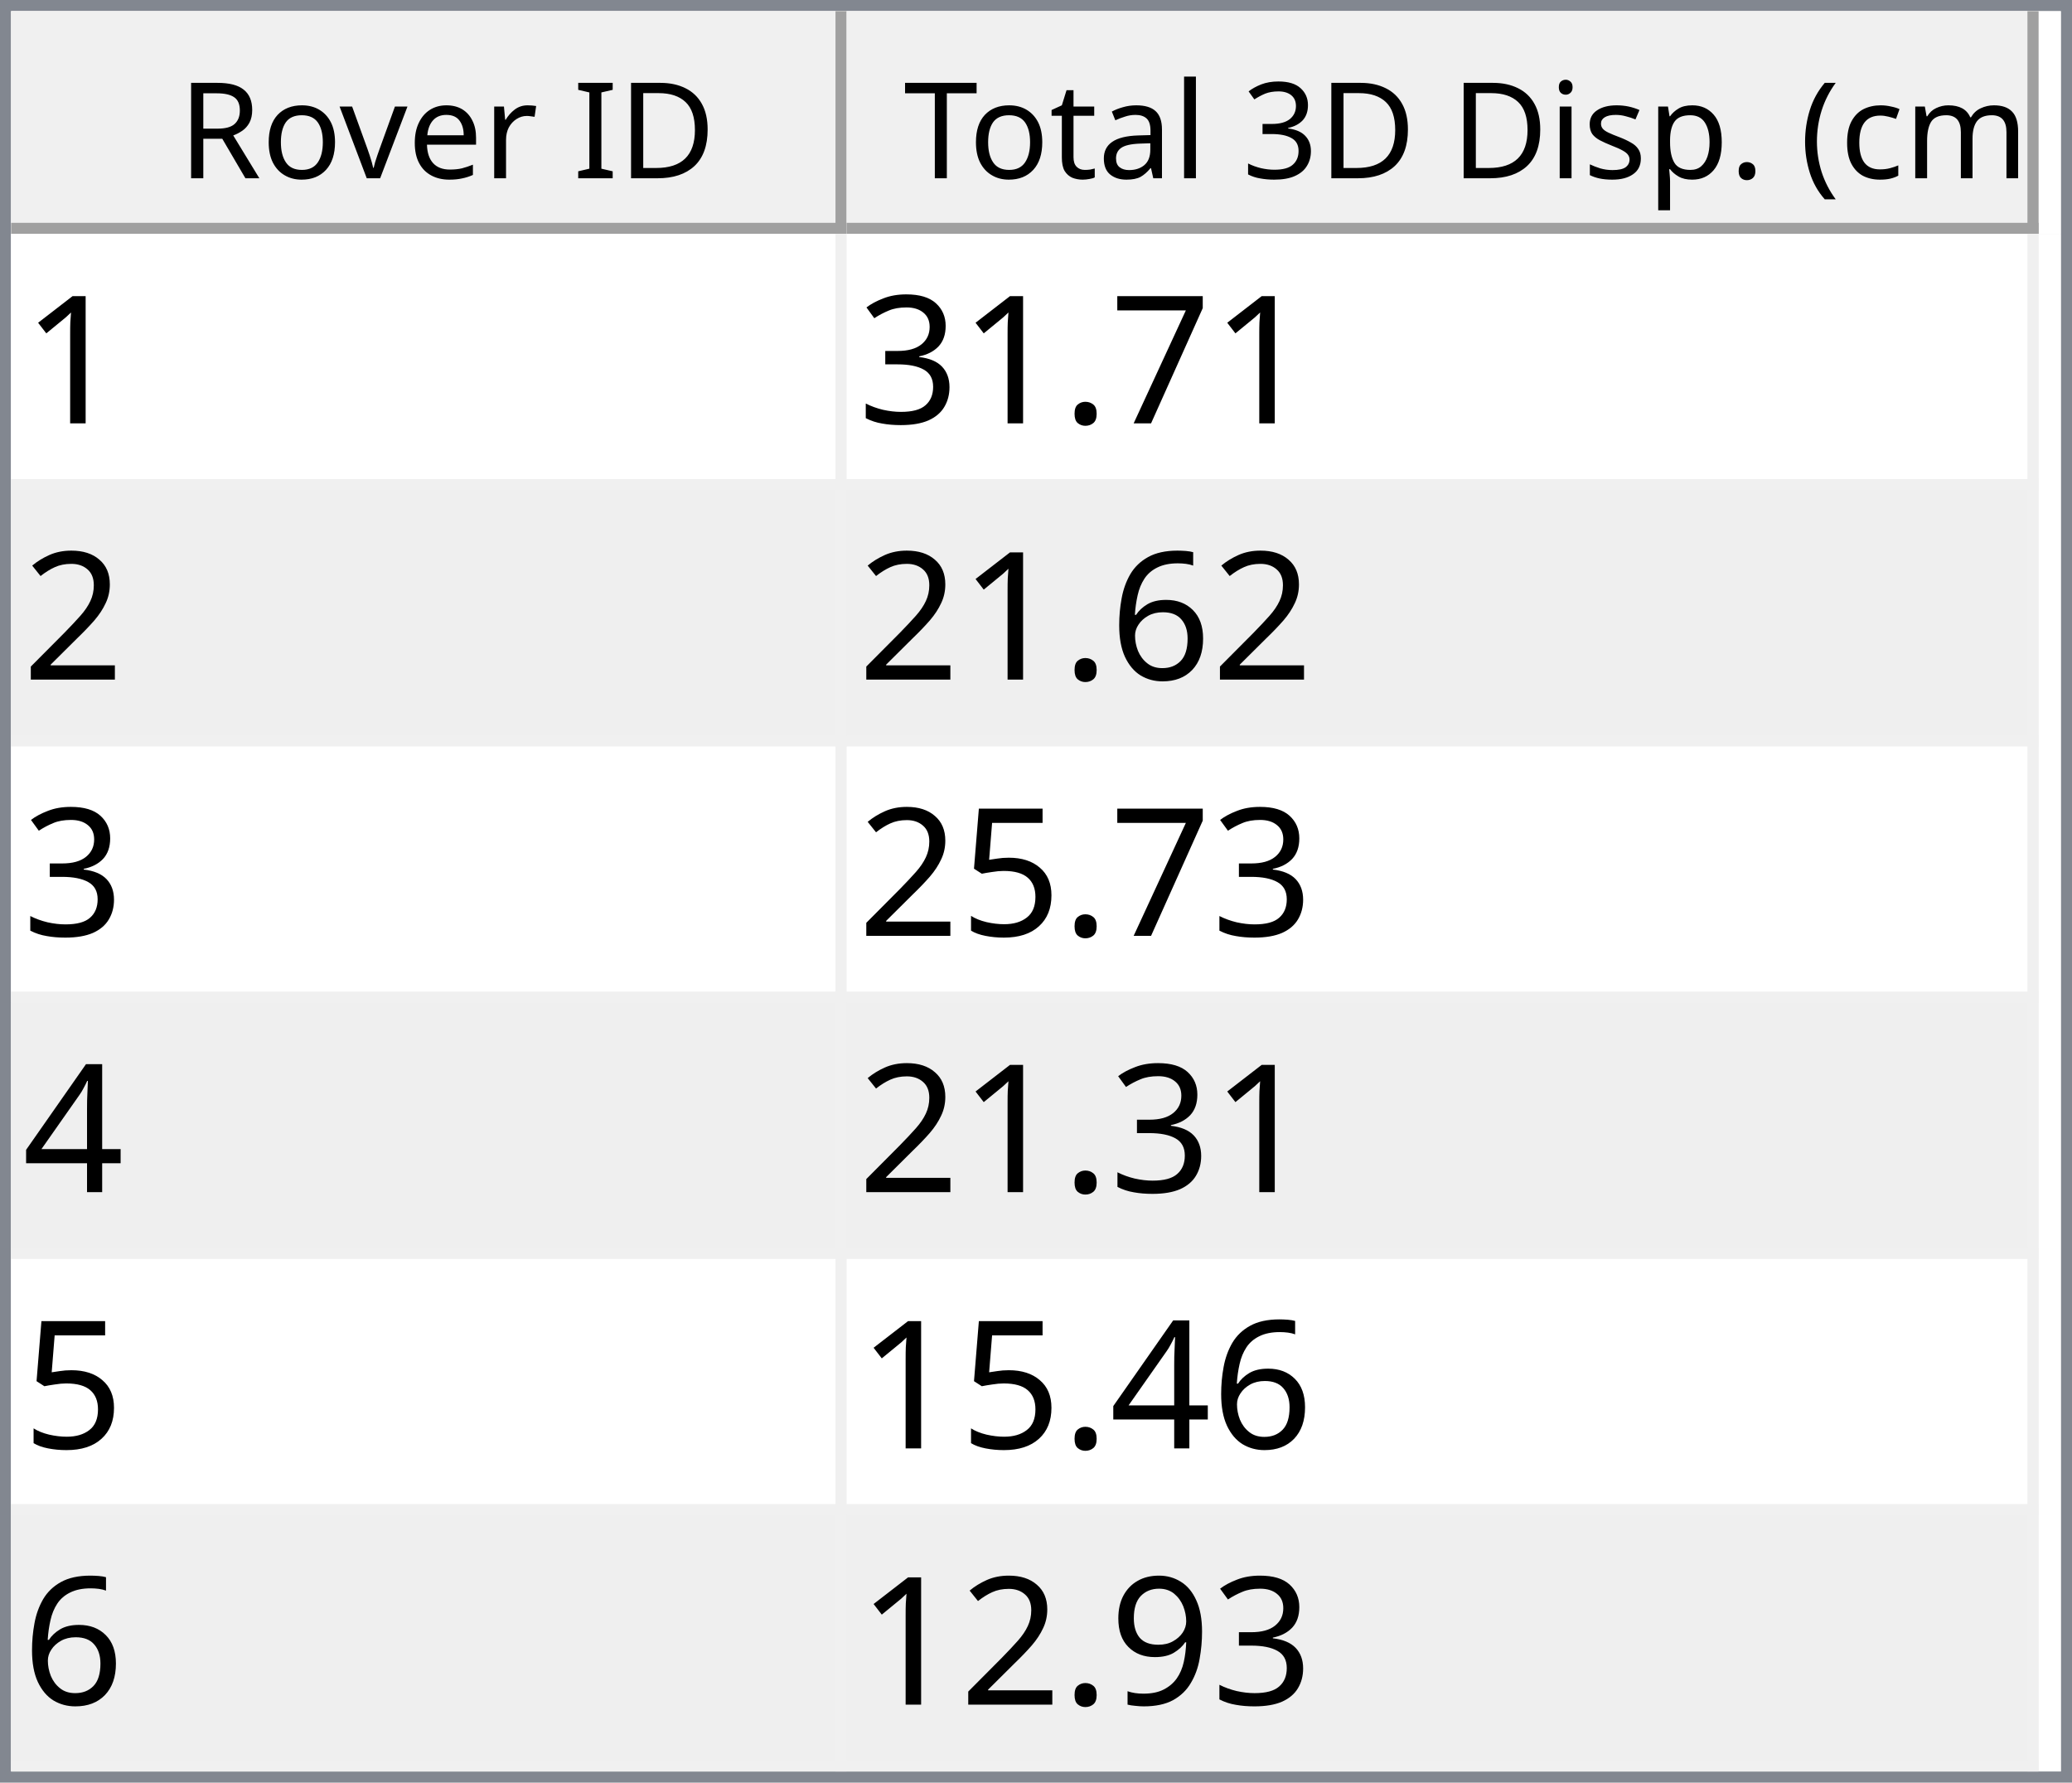
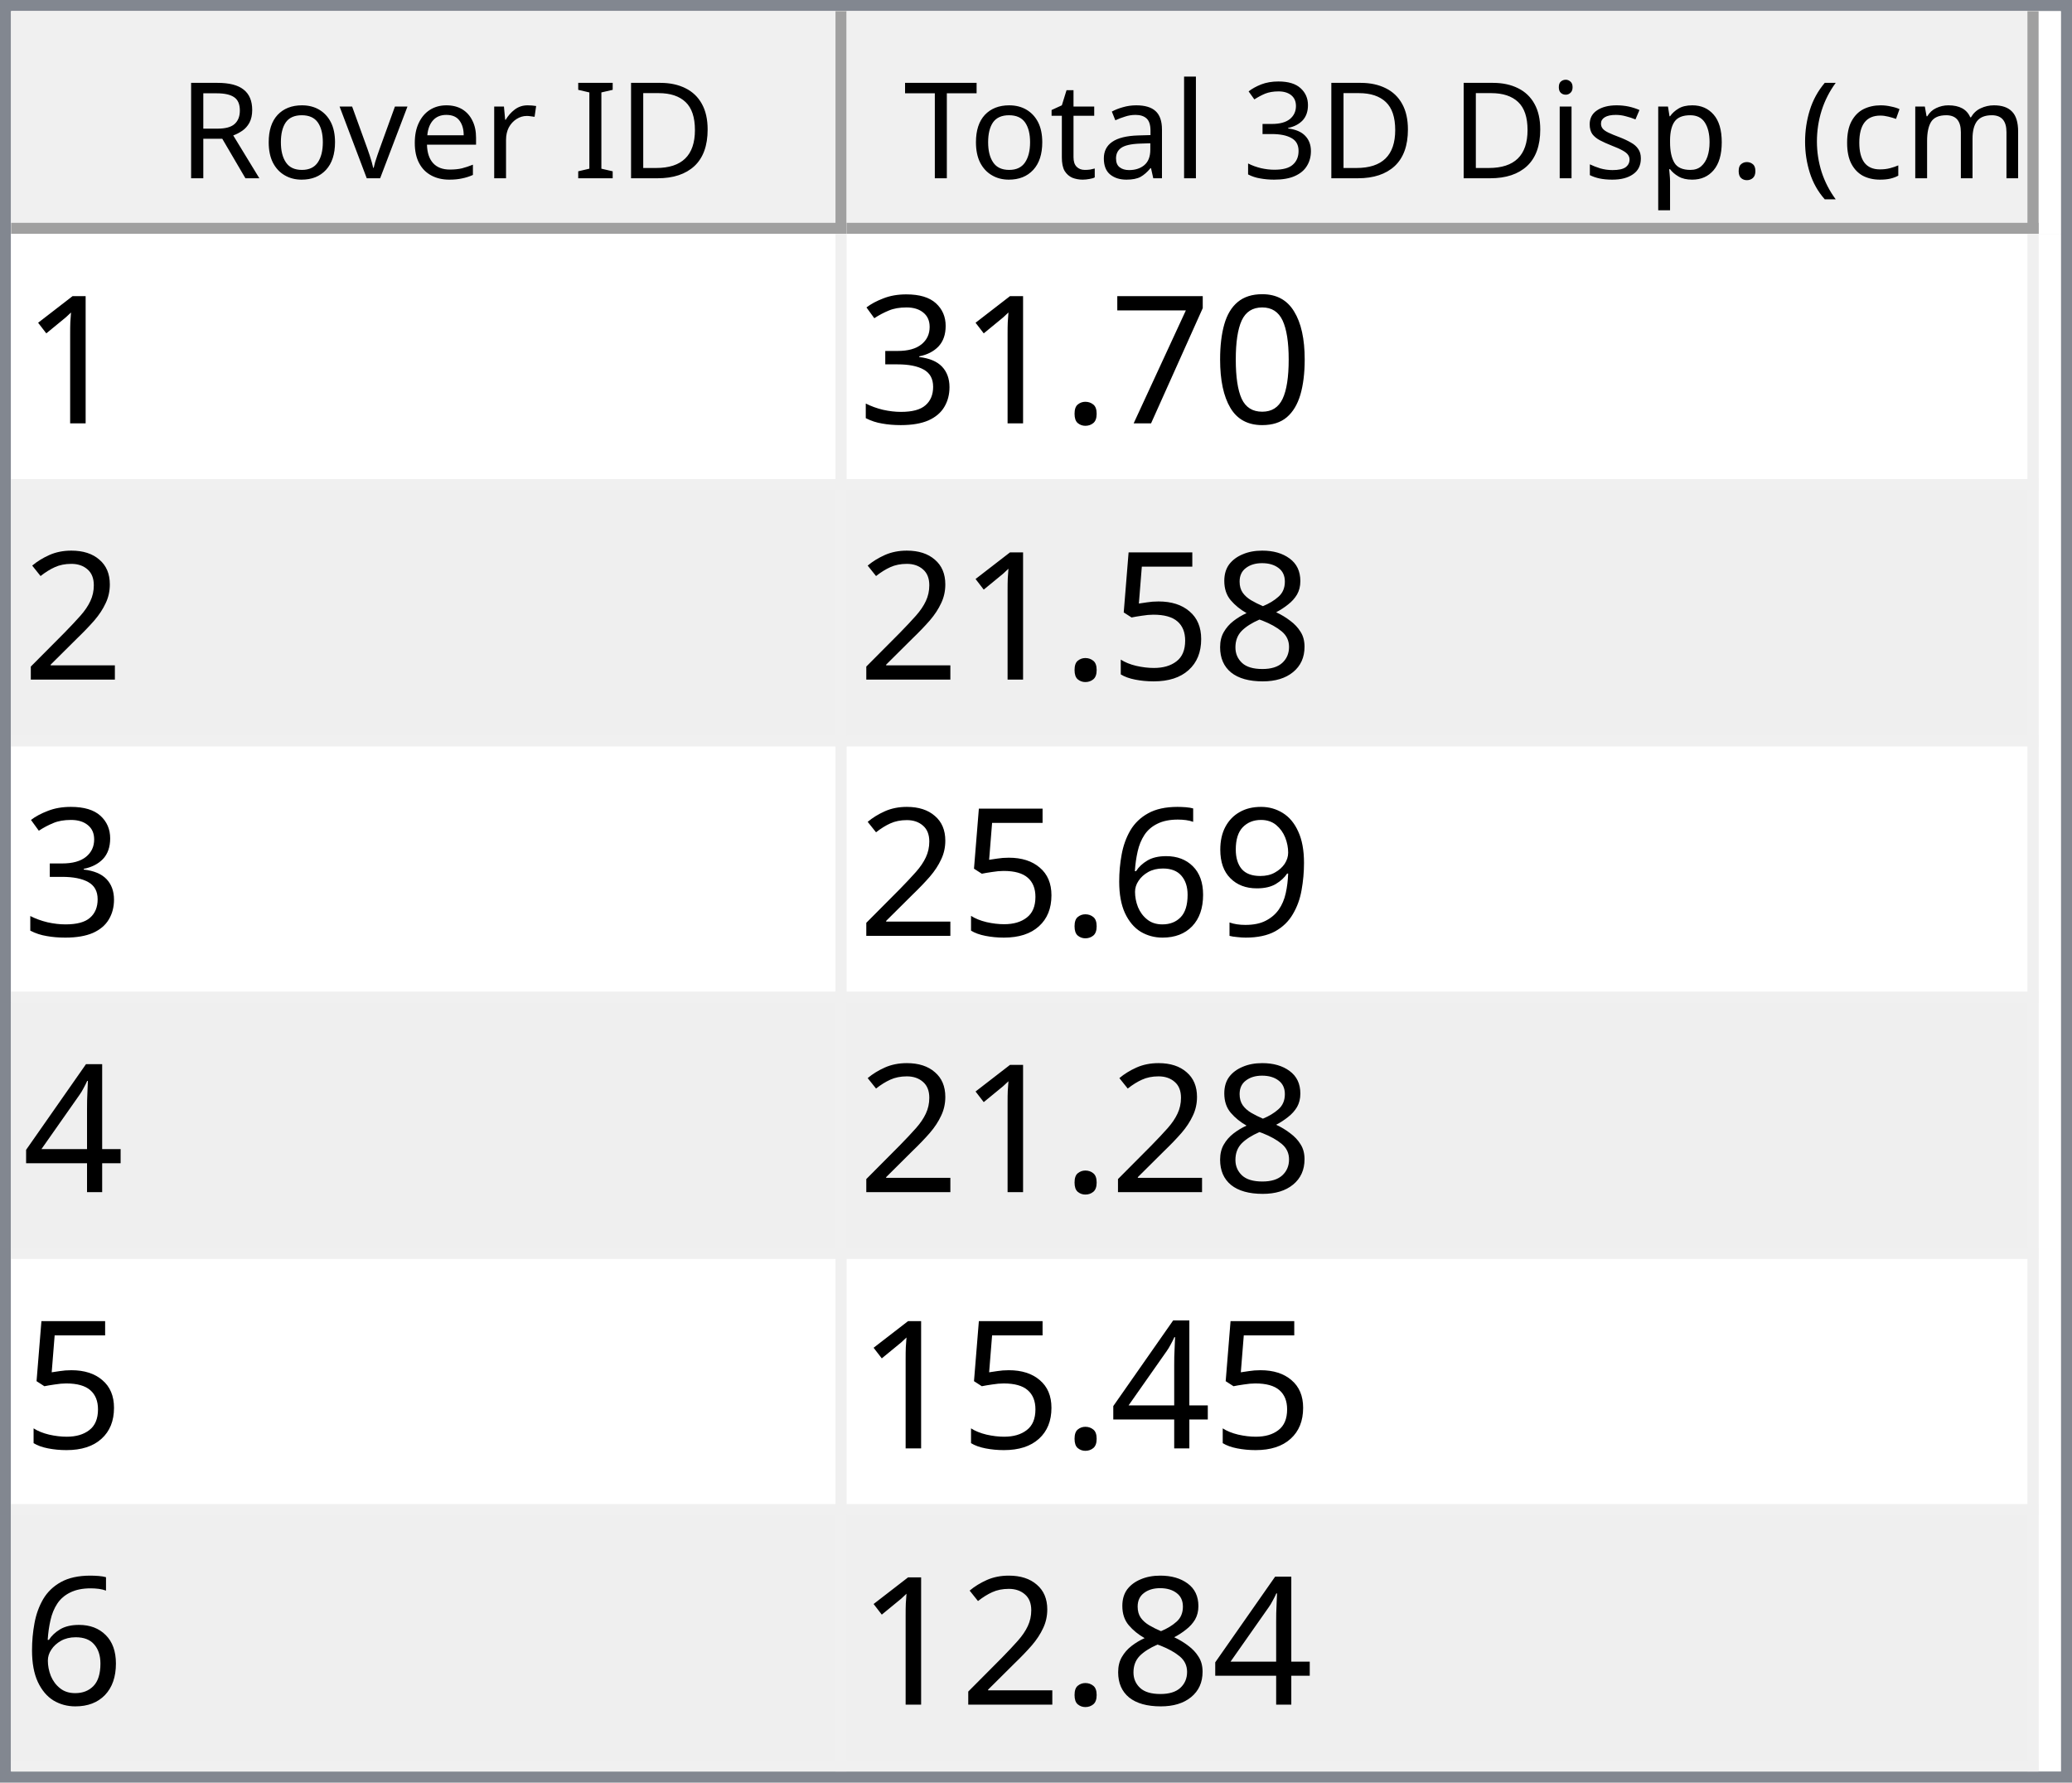
<svg xmlns="http://www.w3.org/2000/svg" style="fill-opacity:1; color-rendering:auto; color-interpolation:auto; text-rendering:auto; stroke:black; stroke-linecap:square; stroke-miterlimit:10; shape-rendering:auto; stroke-opacity:1; fill:black; stroke-dasharray:none; font-weight:normal; stroke-width:1; font-family:'Dialog'; font-style:normal; stroke-linejoin:miter; font-size:12px; stroke-dashoffset:0; image-rendering:auto;" width="186" height="160">
  <defs id="genericDefs" />
  <g>
    <defs id="defs1">
      <clipPath clipPathUnits="userSpaceOnUse" id="clipPath1">
        <path d="M0 0 L186 0 L186 160 L0 160 L0 0 Z" />
      </clipPath>
      <clipPath clipPathUnits="userSpaceOnUse" id="clipPath2">
        <path d="M0 0 L0 160 L186 160 L186 0 Z" />
      </clipPath>
      <clipPath clipPathUnits="userSpaceOnUse" id="clipPath3">
        <path d="M0 0 L0 20 L184 20 L184 0 Z" />
      </clipPath>
      <clipPath clipPathUnits="userSpaceOnUse" id="clipPath4">
        <path d="M0 0 L0 20 L75 20 L75 0 Z" />
      </clipPath>
      <clipPath clipPathUnits="userSpaceOnUse" id="clipPath5">
        <path d="M1 1 L1 19 L74 19 L74 1 Z" />
      </clipPath>
      <clipPath clipPathUnits="userSpaceOnUse" id="clipPath6">
        <path d="M0 0 L0 18 L73 18 L73 0 Z" />
      </clipPath>
      <clipPath clipPathUnits="userSpaceOnUse" id="clipPath7">
        <path d="M-0.5 -0.5 L-0.5 19.5 L74.5 19.5 L74.5 -0.5 Z" />
      </clipPath>
      <clipPath clipPathUnits="userSpaceOnUse" id="clipPath8">
        <path d="M0 0 L0 20 L107 20 L107 0 Z" />
      </clipPath>
      <clipPath clipPathUnits="userSpaceOnUse" id="clipPath9">
        <path d="M1 1 L1 19 L106 19 L106 1 Z" />
      </clipPath>
      <clipPath clipPathUnits="userSpaceOnUse" id="clipPath10">
        <path d="M0 0 L0 18 L105 18 L105 0 Z" />
      </clipPath>
      <clipPath clipPathUnits="userSpaceOnUse" id="clipPath11">
        <path d="M-0.5 -0.5 L-0.5 19.5 L106.5 19.5 L106.5 -0.5 Z" />
      </clipPath>
      <clipPath clipPathUnits="userSpaceOnUse" id="clipPath12">
        <path d="M0 0 L0 138 L184 138 L184 0 Z" />
      </clipPath>
      <clipPath clipPathUnits="userSpaceOnUse" id="clipPath13">
        <path d="M0 0 L0 138 L182 138 L182 0 Z" />
      </clipPath>
      <clipPath clipPathUnits="userSpaceOnUse" id="clipPath14">
        <path d="M-0.5 -0.5 L-0.5 137.5 L181.5 137.5 L181.5 -0.5 Z" />
      </clipPath>
      <clipPath clipPathUnits="userSpaceOnUse" id="clipPath15">
        <path d="M0 0 L0 22 L74 22 L74 0 Z" />
      </clipPath>
      <clipPath clipPathUnits="userSpaceOnUse" id="clipPath16">
        <path d="M0 0 L0 22 L106 22 L106 0 Z" />
      </clipPath>
      <font horiz-adv-x="64.551" id="font1">
        <font-face ascent="107.91" descent="25.098" units-per-em="100" style="font-style:normal; font-family:Segoe UI; font-weight:normal;" />
        <missing-glyph horiz-adv-x="64.551" d="M8.109 0 L8.109 68.266 L56.453 68.266 L56.453 0 L8.109 0 ZM15.328 7.234 L49.219 7.234 L49.219 61.031 L15.328 61.031 L15.328 7.234 Z" />
        <glyph unicode="D" horiz-adv-x="70.117" d="M9.188 0 L9.188 70.016 L28.516 70.016 Q65.531 70.016 65.531 35.891 Q65.531 19.672 55.25 9.836 Q44.969 0 27.734 0 L9.188 0 ZM17.391 62.594 L17.391 7.422 L27.828 7.422 Q41.609 7.422 49.273 14.797 Q56.938 22.172 56.938 35.688 Q56.938 62.594 28.328 62.594 L17.391 62.594 Z" />
        <glyph unicode="I" horiz-adv-x="26.611" d="M17.391 0 L9.188 0 L9.188 70.016 L17.391 70.016 L17.391 0 Z" />
        <glyph unicode=" " horiz-adv-x="27.393" d="" />
        <glyph unicode="r" horiz-adv-x="34.766" d="M34.188 41.891 Q32.078 43.5 28.125 43.5 Q23 43.5 19.555 38.672 Q16.109 33.844 16.109 25.484 L16.109 0 L8.109 0 L8.109 50 L16.109 50 L16.109 39.703 L16.312 39.703 Q18.016 44.969 21.531 47.922 Q25.047 50.875 29.391 50.875 Q32.516 50.875 34.188 50.203 L34.188 41.891 Z" />
        <glyph unicode="e" horiz-adv-x="52.295" d="M48.297 23 L12.984 23 Q13.188 14.656 17.484 10.109 Q21.781 5.562 29.297 5.562 Q37.75 5.562 44.828 11.141 L44.828 3.609 Q38.234 -1.172 27.391 -1.172 Q16.797 -1.172 10.742 5.641 Q4.688 12.453 4.688 24.812 Q4.688 36.469 11.305 43.82 Q17.922 51.172 27.734 51.172 Q37.547 51.172 42.922 44.828 Q48.297 38.484 48.297 27.203 L48.297 23 ZM40.094 29.781 Q40.047 36.719 36.75 40.578 Q33.453 44.438 27.594 44.438 Q21.922 44.438 17.969 40.383 Q14.016 36.328 13.094 29.781 L40.094 29.781 Z" />
        <glyph unicode="v" horiz-adv-x="47.9" d="M47.406 50 L27.484 0 L19.625 0 L0.688 50 L9.469 50 L22.172 13.672 Q23.578 9.672 23.922 6.688 L24.125 6.688 Q24.609 10.453 25.688 13.484 L38.969 50 L47.406 50 Z" />
        <glyph unicode="o" horiz-adv-x="58.594" d="M29 -1.172 Q17.922 -1.172 11.305 5.836 Q4.688 12.844 4.688 24.422 Q4.688 37.016 11.57 44.094 Q18.453 51.172 30.172 51.172 Q41.359 51.172 47.633 44.289 Q53.906 37.406 53.906 25.203 Q53.906 13.234 47.141 6.031 Q40.375 -1.172 29 -1.172 ZM29.594 44.438 Q21.875 44.438 17.383 39.188 Q12.891 33.938 12.891 24.703 Q12.891 15.828 17.43 10.695 Q21.969 5.562 29.594 5.562 Q37.359 5.562 41.531 10.594 Q45.703 15.625 45.703 24.906 Q45.703 34.281 41.531 39.359 Q37.359 44.438 29.594 44.438 Z" />
        <glyph unicode="R" horiz-adv-x="59.814" d="M59.375 0 L49.609 0 L37.891 19.625 Q36.281 22.359 34.766 24.289 Q33.25 26.219 31.664 27.438 Q30.078 28.656 28.25 29.219 Q26.422 29.781 24.125 29.781 L17.391 29.781 L17.391 0 L9.188 0 L9.188 70.016 L30.078 70.016 Q34.672 70.016 38.555 68.867 Q42.438 67.719 45.289 65.375 Q48.141 63.031 49.758 59.547 Q51.375 56.062 51.375 51.375 Q51.375 47.703 50.273 44.656 Q49.172 41.609 47.148 39.211 Q45.125 36.812 42.266 35.133 Q39.406 33.453 35.844 32.516 L35.844 32.328 Q37.594 31.547 38.891 30.547 Q40.188 29.547 41.359 28.18 Q42.531 26.812 43.68 25.078 Q44.828 23.344 46.234 21.047 L59.375 0 ZM17.391 62.594 L17.391 37.203 L28.516 37.203 Q31.594 37.203 34.203 38.133 Q36.812 39.062 38.719 40.797 Q40.625 42.531 41.703 45.047 Q42.781 47.562 42.781 50.688 Q42.781 56.297 39.141 59.445 Q35.5 62.594 28.609 62.594 L17.391 62.594 Z" />
        <glyph unicode=")" horiz-adv-x="30.176" d="M8.297 -15.922 L1.172 -15.922 Q16.406 2.344 16.406 26.812 Q16.406 51.469 1.078 70.016 L8.297 70.016 Q23.531 52.156 23.531 26.703 Q23.531 1.375 8.297 -15.922 Z" />
        <glyph unicode="m" horiz-adv-x="86.133" d="M79.109 0 L71.094 0 L71.094 28.719 Q71.094 37.016 68.531 40.727 Q65.969 44.438 59.906 44.438 Q54.781 44.438 51.195 39.75 Q47.609 35.062 47.609 28.516 L47.609 0 L39.594 0 L39.594 29.688 Q39.594 44.438 28.219 44.438 Q22.953 44.438 19.531 40.016 Q16.109 35.594 16.109 28.516 L16.109 0 L8.109 0 L8.109 50 L16.109 50 L16.109 42.094 L16.312 42.094 Q21.625 51.172 31.844 51.172 Q36.969 51.172 40.773 48.312 Q44.578 45.453 46 40.828 Q51.562 51.172 62.594 51.172 Q79.109 51.172 79.109 30.812 L79.109 0 Z" />
        <glyph unicode="c" horiz-adv-x="46.191" d="M42.188 2.297 Q36.422 -1.172 28.516 -1.172 Q17.828 -1.172 11.258 5.789 Q4.688 12.75 4.688 23.828 Q4.688 36.188 11.766 43.68 Q18.844 51.172 30.672 51.172 Q37.25 51.172 42.281 48.734 L42.281 40.531 Q36.719 44.438 30.375 44.438 Q22.703 44.438 17.797 38.945 Q12.891 33.453 12.891 24.516 Q12.891 15.719 17.508 10.641 Q22.125 5.562 29.891 5.562 Q36.422 5.562 42.188 9.906 L42.188 2.297 Z" />
        <glyph unicode="(" horiz-adv-x="30.176" d="M29.109 -15.922 L21.969 -15.922 Q6.844 1.375 6.844 26.703 Q6.844 52.156 21.969 70.016 L29.203 70.016 Q13.875 51.469 13.875 26.812 Q13.875 2.344 29.109 -15.922 Z" />
        <glyph unicode="." horiz-adv-x="21.68" d="M10.891 -1.078 Q8.641 -1.078 7.055 0.539 Q5.469 2.156 5.469 4.391 Q5.469 6.641 7.055 8.273 Q8.641 9.906 10.891 9.906 Q13.188 9.906 14.797 8.273 Q16.406 6.641 16.406 4.391 Q16.406 2.156 14.797 0.539 Q13.188 -1.078 10.891 -1.078 Z" />
        <glyph unicode="p" horiz-adv-x="58.789" d="M16.312 7.234 L16.109 7.234 L16.109 -23 L8.109 -23 L8.109 50 L16.109 50 L16.109 41.219 L16.312 41.219 Q22.219 51.172 33.594 51.172 Q43.266 51.172 48.688 44.461 Q54.109 37.75 54.109 26.469 Q54.109 13.922 48 6.375 Q41.891 -1.172 31.297 -1.172 Q21.578 -1.172 16.312 7.234 ZM16.109 27.391 L16.109 20.406 Q16.109 14.203 20.141 9.883 Q24.172 5.562 30.375 5.562 Q37.641 5.562 41.773 11.133 Q45.906 16.703 45.906 26.609 Q45.906 34.969 42.047 39.703 Q38.188 44.438 31.594 44.438 Q24.609 44.438 20.359 39.578 Q16.109 34.719 16.109 27.391 Z" />
        <glyph unicode="s" horiz-adv-x="42.432" d="M5.078 1.812 L5.078 10.406 Q11.625 5.562 19.484 5.562 Q30.031 5.562 30.031 12.594 Q30.031 14.594 29.125 15.992 Q28.219 17.391 26.68 18.461 Q25.141 19.531 23.07 20.383 Q21 21.234 18.609 22.172 Q15.281 23.484 12.766 24.828 Q10.25 26.172 8.57 27.859 Q6.891 29.547 6.031 31.695 Q5.172 33.844 5.172 36.719 Q5.172 40.234 6.789 42.945 Q8.406 45.656 11.086 47.484 Q13.766 49.312 17.211 50.242 Q20.656 51.172 24.312 51.172 Q30.812 51.172 35.938 48.922 L35.938 40.828 Q30.422 44.438 23.25 44.438 Q21 44.438 19.195 43.922 Q17.391 43.406 16.094 42.477 Q14.797 41.547 14.086 40.258 Q13.375 38.969 13.375 37.406 Q13.375 35.453 14.086 34.133 Q14.797 32.812 16.164 31.789 Q17.531 30.766 19.484 29.938 Q21.438 29.109 23.922 28.125 Q27.25 26.859 29.883 25.516 Q32.516 24.172 34.375 22.484 Q36.234 20.797 37.234 18.602 Q38.234 16.406 38.234 13.375 Q38.234 9.672 36.602 6.938 Q34.969 4.203 32.234 2.398 Q29.5 0.594 25.93 -0.289 Q22.359 -1.172 18.453 -1.172 Q10.75 -1.172 5.078 1.812 Z" />
        <glyph unicode="i" horiz-adv-x="24.219" d="M12.203 62.703 Q10.062 62.703 8.547 64.164 Q7.031 65.625 7.031 67.875 Q7.031 70.125 8.547 71.609 Q10.062 73.094 12.203 73.094 Q14.406 73.094 15.945 71.609 Q17.484 70.125 17.484 67.875 Q17.484 65.719 15.945 64.211 Q14.406 62.703 12.203 62.703 ZM16.109 0 L8.109 0 L8.109 50 L16.109 50 L16.109 0 Z" />
        <glyph unicode="3" horiz-adv-x="53.906" d="M46.531 19.828 Q46.531 15.094 44.75 11.211 Q42.969 7.328 39.719 4.57 Q36.469 1.812 31.93 0.297 Q27.391 -1.219 21.922 -1.219 Q11.922 -1.219 6 2.594 L6 11.188 Q13.094 5.609 22.219 5.609 Q25.875 5.609 28.828 6.539 Q31.781 7.469 33.906 9.227 Q36.031 10.984 37.18 13.477 Q38.328 15.969 38.328 19.094 Q38.328 32.812 18.797 32.812 L12.984 32.812 L12.984 39.594 L18.5 39.594 Q35.797 39.594 35.797 52.484 Q35.797 64.406 22.609 64.406 Q15.188 64.406 8.688 59.422 L8.688 67.188 Q15.375 71.188 24.609 71.188 Q29 71.188 32.57 69.969 Q36.141 68.75 38.68 66.555 Q41.219 64.359 42.609 61.281 Q44 58.203 44 54.5 Q44 40.672 30.031 36.719 L30.031 36.531 Q33.594 36.141 36.625 34.797 Q39.656 33.453 41.852 31.305 Q44.047 29.156 45.289 26.25 Q46.531 23.344 46.531 19.828 Z" />
        <glyph unicode="l" horiz-adv-x="24.219" d="M16.109 0 L8.109 0 L8.109 74.031 L16.109 74.031 L16.109 0 Z" />
        <glyph unicode="a" horiz-adv-x="50.879" d="M43.891 0 L35.891 0 L35.891 7.812 L35.688 7.812 Q30.469 -1.172 20.312 -1.172 Q12.844 -1.172 8.617 2.781 Q4.391 6.734 4.391 13.281 Q4.391 27.297 20.906 29.594 L35.891 31.688 Q35.891 44.438 25.594 44.438 Q16.547 44.438 9.281 38.281 L9.281 46.484 Q16.656 51.172 26.266 51.172 Q43.891 51.172 43.891 32.516 L43.891 0 ZM35.891 25.297 L23.828 23.641 Q18.266 22.859 15.43 20.875 Q12.594 18.891 12.594 13.875 Q12.594 10.203 15.211 7.883 Q17.828 5.562 22.172 5.562 Q28.125 5.562 32.008 9.742 Q35.891 13.922 35.891 20.312 L35.891 25.297 Z" />
        <glyph unicode="t" horiz-adv-x="33.887" d="M31.297 0.484 Q28.469 -1.078 23.828 -1.078 Q10.688 -1.078 10.688 13.578 L10.688 43.172 L2.094 43.172 L2.094 50 L10.688 50 L10.688 62.203 L18.703 64.797 L18.703 50 L31.297 50 L31.297 43.172 L18.703 43.172 L18.703 14.984 Q18.703 9.969 20.414 7.82 Q22.125 5.672 26.078 5.672 Q29.109 5.672 31.297 7.328 L31.297 0.484 Z" />
        <glyph unicode="T" horiz-adv-x="52.393" d="M50.594 62.594 L30.375 62.594 L30.375 0 L22.172 0 L22.172 62.594 L2 62.594 L2 70.016 L50.594 70.016 L50.594 62.594 Z" />
      </font>
      <font horiz-adv-x="75.0" id="font2">
        <font-face ascent="100.537" descent="21.973" units-per-em="100" style="font-style:normal; font-family:sans-serif; font-weight:normal;" />
        <missing-glyph horiz-adv-x="75.0" d="M12.5 0 L12.5 62.5 L62.5 62.5 L62.5 0 L12.5 0 ZM14.062 1.562 L60.938 1.562 L60.938 60.938 L14.062 60.938 L14.062 1.562 Z" />
        <glyph unicode="1" horiz-adv-x="55.615" d="M37.25 0 L28.469 0 L28.469 56 Q25.297 52.984 20.141 49.953 Q14.984 46.922 10.891 45.406 L10.891 53.906 Q18.266 57.375 23.781 62.305 Q29.297 67.234 31.594 71.875 L37.25 71.875 L37.25 0 Z" />
+         <glyph unicode="0" horiz-adv-x="55.615" d="M4.156 35.297 Q4.156 48 6.766 55.742 Q9.375 63.484 14.523 67.68 Q19.672 71.875 27.484 71.875 Q33.25 71.875 37.594 69.555 Q41.938 67.234 44.773 62.867 Q47.609 58.5 49.219 52.227 Q50.828 45.953 50.828 35.297 Q50.828 22.703 48.242 14.969 Q45.656 7.234 40.508 3.008 Q35.359 -1.219 27.484 -1.219 Q17.141 -1.219 11.234 6.203 Q4.156 15.141 4.156 35.297 ZM13.188 35.297 Q13.188 17.672 17.312 11.836 Q21.438 6 27.484 6 Q33.547 6 37.672 11.859 Q41.797 17.719 41.797 35.297 Q41.797 52.984 37.672 58.789 Q33.547 64.594 27.391 64.594 Q21.344 64.594 17.719 59.469 Q13.188 52.938 13.188 35.297 Z" />
        <glyph unicode="7" horiz-adv-x="55.615" d="M4.734 62.203 L4.734 70.656 L51.078 70.656 L51.078 63.812 Q44.234 56.547 37.523 44.484 Q30.812 32.422 27.156 19.672 Q24.516 10.688 23.781 0 L14.75 0 Q14.891 8.453 18.062 20.414 Q21.234 32.375 27.172 43.484 Q33.109 54.594 39.797 62.203 L4.734 62.203 Z" />
        <glyph unicode="." horiz-adv-x="27.783" d="M9.078 0 L9.078 10.016 L19.094 10.016 L19.094 0 L9.078 0 Z" />
        <glyph unicode="3" horiz-adv-x="55.615" d="M4.203 18.891 L12.984 20.062 Q14.5 12.594 18.141 9.297 Q21.781 6 27 6 Q33.203 6 37.477 10.297 Q41.75 14.594 41.75 20.953 Q41.75 27 37.797 30.93 Q33.844 34.859 27.734 34.859 Q25.25 34.859 21.531 33.891 L22.516 41.609 Q23.391 41.5 23.922 41.5 Q29.547 41.5 34.039 44.43 Q38.531 47.359 38.531 53.469 Q38.531 58.297 35.258 61.477 Q31.984 64.656 26.812 64.656 Q21.688 64.656 18.266 61.43 Q14.844 58.203 13.875 51.766 L5.078 53.328 Q6.688 62.156 12.398 67.016 Q18.109 71.875 26.609 71.875 Q32.469 71.875 37.398 69.359 Q42.328 66.844 44.945 62.5 Q47.562 58.156 47.562 53.266 Q47.562 48.641 45.07 44.828 Q42.578 41.016 37.703 38.766 Q44.047 37.312 47.562 32.695 Q51.078 28.078 51.078 21.141 Q51.078 11.766 44.242 5.25 Q37.406 -1.266 26.953 -1.266 Q17.531 -1.266 11.305 4.352 Q5.078 9.969 4.203 18.891 Z" />
        <glyph unicode="2" horiz-adv-x="55.615" d="M50.344 8.453 L50.344 0 L3.031 0 Q2.938 3.172 4.047 6.109 Q5.859 10.938 9.836 15.625 Q13.812 20.312 21.344 26.469 Q33.016 36.031 37.117 41.625 Q41.219 47.219 41.219 52.203 Q41.219 57.422 37.477 61.008 Q33.734 64.594 27.734 64.594 Q21.391 64.594 17.578 60.789 Q13.766 56.984 13.719 50.25 L4.688 51.172 Q5.609 61.281 11.664 66.578 Q17.719 71.875 27.938 71.875 Q38.234 71.875 44.242 66.164 Q50.25 60.453 50.25 52 Q50.25 47.703 48.492 43.555 Q46.734 39.406 42.656 34.812 Q38.578 30.219 29.109 22.219 Q21.188 15.578 18.945 13.211 Q16.703 10.844 15.234 8.453 L50.344 8.453 Z" />
+         <glyph unicode="8" horiz-adv-x="55.615" d="M17.672 38.812 Q12.203 40.828 9.57 44.539 Q6.938 48.25 6.938 53.422 Q6.938 61.234 12.555 66.555 Q18.172 71.875 27.484 71.875 Q36.859 71.875 42.578 66.43 Q48.297 60.984 48.297 53.172 Q48.297 48.188 45.68 44.508 Q43.062 40.828 37.75 38.812 Q44.344 36.672 47.781 31.883 Q51.219 27.094 51.219 20.453 Q51.219 11.281 44.727 5.031 Q38.234 -1.219 27.641 -1.219 Q17.047 -1.219 10.547 5.055 Q4.047 11.328 4.047 20.703 Q4.047 27.688 7.594 32.398 Q11.141 37.109 17.672 38.812 ZM15.922 53.719 Q15.922 48.641 19.195 45.414 Q22.469 42.188 27.688 42.188 Q32.766 42.188 36.016 45.383 Q39.266 48.578 39.266 53.219 Q39.266 58.062 35.914 61.359 Q32.562 64.656 27.594 64.656 Q22.562 64.656 19.242 61.43 Q15.922 58.203 15.922 53.719 ZM13.094 20.656 Q13.094 16.891 14.875 13.375 Q16.656 9.859 20.172 7.93 Q23.688 6 27.734 6 Q34.031 6 38.133 10.055 Q42.234 14.109 42.234 20.359 Q42.234 26.703 38.016 30.859 Q33.797 35.016 27.438 35.016 Q21.234 35.016 17.164 30.914 Q13.094 26.812 13.094 20.656 Z" />
+         <glyph unicode="5" horiz-adv-x="55.615" d="M4.156 18.75 L13.375 19.531 Q14.406 12.797 18.141 9.398 Q21.875 6 27.156 6 Q33.5 6 37.891 10.789 Q42.281 15.578 42.281 23.484 Q42.281 31 38.062 35.352 Q33.844 39.703 27 39.703 Q22.75 39.703 19.336 37.773 Q15.922 35.844 13.969 32.766 L5.719 33.844 L12.641 70.609 L48.25 70.609 L48.25 62.203 L19.672 62.203 L15.828 42.969 Q22.266 47.469 29.344 47.469 Q38.719 47.469 45.164 40.969 Q51.609 34.469 51.609 24.266 Q51.609 14.547 45.953 7.469 Q39.062 -1.219 27.156 -1.219 Q17.391 -1.219 11.211 4.25 Q5.031 9.719 4.156 18.75 Z" />
+         <glyph unicode="9" horiz-adv-x="55.615" d="M5.469 16.547 L13.922 17.328 Q14.984 11.375 18.016 8.688 Q21.047 6 25.781 6 Q29.828 6 32.883 7.859 Q35.938 9.719 37.891 12.82 Q39.844 15.922 41.164 21.195 Q42.484 26.469 42.484 31.938 Q42.484 32.516 42.438 33.688 Q39.797 29.5 35.234 26.883 Q30.672 24.266 25.344 24.266 Q16.453 24.266 10.305 30.711 Q4.156 37.156 4.156 47.703 Q4.156 58.594 10.578 65.234 Q17 71.875 26.656 71.875 Q33.641 71.875 39.43 68.117 Q45.219 64.359 48.219 57.398 Q51.219 50.438 51.219 37.25 Q51.219 23.531 48.242 15.406 Q45.266 7.281 39.383 3.031 Q33.5 -1.219 25.594 -1.219 Q17.188 -1.219 11.867 3.445 Q6.547 8.109 5.469 16.547 ZM41.453 48.141 Q41.453 55.719 37.43 60.156 Q33.406 64.594 27.734 64.594 Q21.875 64.594 17.531 59.812 Q13.188 55.031 13.188 47.406 Q13.188 40.578 17.312 36.305 Q21.438 32.031 27.484 32.031 Q33.594 32.031 37.523 36.305 Q41.453 40.578 41.453 48.141 Z" />
        <glyph unicode="6" horiz-adv-x="55.615" d="M49.75 54.047 L41.016 53.375 Q39.844 58.547 37.703 60.891 Q34.125 64.656 28.906 64.656 Q24.703 64.656 21.531 62.312 Q17.391 59.281 14.992 53.469 Q12.594 47.656 12.5 36.922 Q15.672 41.75 20.266 44.094 Q24.859 46.438 29.891 46.438 Q38.672 46.438 44.852 39.969 Q51.031 33.5 51.031 23.25 Q51.031 16.5 48.125 10.719 Q45.219 4.938 40.141 1.859 Q35.062 -1.219 28.609 -1.219 Q17.625 -1.219 10.695 6.859 Q3.766 14.938 3.766 33.5 Q3.766 54.25 11.422 63.672 Q18.109 71.875 29.438 71.875 Q37.891 71.875 43.289 67.141 Q48.688 62.406 49.75 54.047 ZM13.875 23.188 Q13.875 18.656 15.797 14.508 Q17.719 10.359 21.188 8.18 Q24.656 6 28.469 6 Q34.031 6 38.039 10.492 Q42.047 14.984 42.047 22.703 Q42.047 30.125 38.086 34.398 Q34.125 38.672 28.125 38.672 Q22.172 38.672 18.023 34.398 Q13.875 30.125 13.875 23.188 Z" />
-         <glyph unicode="5" horiz-adv-x="55.615" d="M4.156 18.75 L13.375 19.531 Q14.406 12.797 18.141 9.398 Q21.875 6 27.156 6 Q33.5 6 37.891 10.789 Q42.281 15.578 42.281 23.484 Q42.281 31 38.062 35.352 Q33.844 39.703 27 39.703 Q22.75 39.703 19.336 37.773 Q15.922 35.844 13.969 32.766 L5.719 33.844 L12.641 70.609 L48.25 70.609 L48.25 62.203 L19.672 62.203 L15.828 42.969 Q22.266 47.469 29.344 47.469 Q38.719 47.469 45.164 40.969 Q51.609 34.469 51.609 24.266 Q51.609 14.547 45.953 7.469 Q39.062 -1.219 27.156 -1.219 Q17.391 -1.219 11.211 4.25 Q5.031 9.719 4.156 18.75 Z" />
        <glyph unicode="4" horiz-adv-x="55.615" d="M32.328 0 L32.328 17.141 L1.266 17.141 L1.266 25.203 L33.938 71.578 L41.109 71.578 L41.109 25.203 L50.781 25.203 L50.781 17.141 L41.109 17.141 L41.109 0 L32.328 0 ZM32.328 25.203 L32.328 57.469 L9.906 25.203 L32.328 25.203 Z" />
-         <glyph unicode="9" horiz-adv-x="55.615" d="M5.469 16.547 L13.922 17.328 Q14.984 11.375 18.016 8.688 Q21.047 6 25.781 6 Q29.828 6 32.883 7.859 Q35.938 9.719 37.891 12.82 Q39.844 15.922 41.164 21.195 Q42.484 26.469 42.484 31.938 Q42.484 32.516 42.438 33.688 Q39.797 29.5 35.234 26.883 Q30.672 24.266 25.344 24.266 Q16.453 24.266 10.305 30.711 Q4.156 37.156 4.156 47.703 Q4.156 58.594 10.578 65.234 Q17 71.875 26.656 71.875 Q33.641 71.875 39.43 68.117 Q45.219 64.359 48.219 57.398 Q51.219 50.438 51.219 37.25 Q51.219 23.531 48.242 15.406 Q45.266 7.281 39.383 3.031 Q33.5 -1.219 25.594 -1.219 Q17.188 -1.219 11.867 3.445 Q6.547 8.109 5.469 16.547 ZM41.453 48.141 Q41.453 55.719 37.43 60.156 Q33.406 64.594 27.734 64.594 Q21.875 64.594 17.531 59.812 Q13.188 55.031 13.188 47.406 Q13.188 40.578 17.312 36.305 Q21.438 32.031 27.484 32.031 Q33.594 32.031 37.523 36.305 Q41.453 40.578 41.453 48.141 Z" />
      </font>
    </defs>
    <g style="fill:white; stroke:white;">
      <rect x="0" y="0" width="186" style="clip-path:url(#clipPath1); stroke:none;" height="160" />
    </g>
    <g style="fill:white; text-rendering:optimizeSpeed; color-rendering:optimizeSpeed; image-rendering:optimizeSpeed; shape-rendering:crispEdges; stroke:white; color-interpolation:sRGB;">
      <rect x="0" width="186" height="160" y="0" style="stroke:none;" />
      <path style="stroke:none;" d="M0 160 L186 160 L186 0 L0 0 Z" />
    </g>
    <g style="fill:rgb(240,240,240); font-family:'Segoe UI'; stroke:rgb(240,240,240);">
      <rect x="0" y="0" width="186" style="clip-path:url(#clipPath2); stroke:none;" height="160" />
    </g>
    <g style="fill:rgb(130,135,144); font-family:'Segoe UI'; stroke:rgb(130,135,144);">
      <path d="M0 0 L186 0 L186 160 L0 160 L0 0 ZM1 1 L185 1 L185 159 L1 159 L1 1 Z" style="fill-rule:evenodd; clip-path:url(#clipPath2); stroke:none;" />
    </g>
    <g style="fill:white; font-family:'Segoe UI'; stroke:white;" transform="translate(1,1)">
      <rect x="0" y="0" width="184" style="clip-path:url(#clipPath3); stroke:none;" height="20" />
    </g>
    <g style="fill:rgb(240,240,240); font-family:'Segoe UI'; stroke:rgb(240,240,240);" transform="translate(1,1)">
      <rect x="0" y="0" width="75" style="clip-path:url(#clipPath4); stroke:none;" height="20" />
    </g>
    <g style="font-family:'Segoe UI';" transform="translate(2,2)">
      <text x="14" xml:space="preserve" y="14" style="clip-path:url(#clipPath6); stroke:none;">Rover ID</text>
    </g>
    <g style="fill:rgb(160,160,160); font-family:'Segoe UI'; stroke:rgb(160,160,160); stroke-linejoin:bevel;" transform="translate(1.5,1.5)">
      <line x1="74" x2="74" y1="0" style="fill:none; clip-path:url(#clipPath7);" y2="19" />
    </g>
    <g style="fill:rgb(160,160,160); font-family:'Segoe UI'; stroke:rgb(160,160,160); stroke-linejoin:bevel;" transform="matrix(1,0,0,1,1,1) translate(0.5,0.5)">
      <line x1="0" x2="74" y1="19" style="fill:none; clip-path:url(#clipPath7);" y2="19" />
    </g>
    <g style="fill:rgb(240,240,240); font-family:'Segoe UI'; stroke:rgb(240,240,240);" transform="translate(76,1)">
      <rect x="0" y="0" width="107" style="clip-path:url(#clipPath8); stroke:none;" height="20" />
    </g>
    <g style="font-family:'Segoe UI';" transform="translate(77,2)">
      <text x="1" xml:space="preserve" y="14" style="clip-path:url(#clipPath10); stroke:none;"> Total 3D Disp. (cm)</text>
    </g>
    <g style="fill:rgb(160,160,160); font-family:'Segoe UI'; stroke:rgb(160,160,160); stroke-linejoin:bevel;" transform="translate(76.5,1.5)">
      <line x1="106" x2="106" y1="0" style="fill:none; clip-path:url(#clipPath11);" y2="19" />
    </g>
    <g style="fill:rgb(160,160,160); font-family:'Segoe UI'; stroke:rgb(160,160,160); stroke-linejoin:bevel;" transform="matrix(1,0,0,1,76,1) translate(0.5,0.5)">
      <line x1="0" x2="106" y1="19" style="fill:none; clip-path:url(#clipPath11);" y2="19" />
    </g>
    <g style="fill:white; font-family:'Segoe UI'; stroke:white;" transform="translate(1,21)">
      <rect x="0" y="0" width="184" style="clip-path:url(#clipPath12); stroke:none;" height="138" />
    </g>
    <g style="fill:rgb(240,240,240); font-size:16px; font-family:sans-serif; stroke:rgb(240,240,240);" transform="translate(1,21)">
      <rect x="0" y="0" width="182" style="clip-path:url(#clipPath13); stroke:none;" height="138" />
      <line transform="translate(0.5,0.5)" x1="0" x2="181" y1="22" style="clip-path:url(#clipPath14); fill:none; stroke-linejoin:bevel;" y2="22" />
    </g>
    <g transform="matrix(1,0,0,1,1,21) translate(0.5,0.5)" style="fill:rgb(240,240,240); font-size:16px; font-family:sans-serif; stroke:rgb(240,240,240); stroke-linejoin:bevel;">
      <line x1="0" x2="181" y1="45" style="fill:none; clip-path:url(#clipPath14);" y2="45" />
    </g>
    <g transform="matrix(1,0,0,1,1,21) translate(0.5,0.5)" style="fill:rgb(240,240,240); font-size:16px; font-family:sans-serif; stroke:rgb(240,240,240); stroke-linejoin:bevel;">
      <line x1="0" x2="181" y1="68" style="fill:none; clip-path:url(#clipPath14);" y2="68" />
    </g>
    <g transform="matrix(1,0,0,1,1,21) translate(0.5,0.5)" style="fill:rgb(240,240,240); font-size:16px; font-family:sans-serif; stroke:rgb(240,240,240); stroke-linejoin:bevel;">
      <line x1="0" x2="181" y1="91" style="fill:none; clip-path:url(#clipPath14);" y2="91" />
    </g>
    <g transform="matrix(1,0,0,1,1,21) translate(0.5,0.5)" style="fill:rgb(240,240,240); font-size:16px; font-family:sans-serif; stroke:rgb(240,240,240); stroke-linejoin:bevel;">
      <line x1="0" x2="181" y1="114" style="fill:none; clip-path:url(#clipPath14);" y2="114" />
    </g>
    <g transform="matrix(1,0,0,1,1,21) translate(0.5,0.5)" style="fill:rgb(240,240,240); font-size:16px; font-family:sans-serif; stroke:rgb(240,240,240); stroke-linejoin:bevel;">
      <line x1="0" x2="181" y1="137" style="fill:none; clip-path:url(#clipPath14);" y2="137" />
    </g>
    <g transform="matrix(1,0,0,1,1,21) translate(0.5,0.5)" style="fill:rgb(240,240,240); font-size:16px; font-family:sans-serif; stroke:rgb(240,240,240); stroke-linejoin:bevel;">
      <line x1="74" x2="74" y1="0" style="fill:none; clip-path:url(#clipPath14);" y2="137" />
    </g>
    <g transform="matrix(1,0,0,1,1,21) translate(0.5,0.5)" style="fill:rgb(240,240,240); font-size:16px; font-family:sans-serif; stroke:rgb(240,240,240); stroke-linejoin:bevel;">
      <line x1="181" x2="181" y1="0" style="fill:none; clip-path:url(#clipPath14);" y2="137" />
    </g>
    <g style="fill:white; font-size:16px; font-family:sans-serif; stroke:white;" transform="matrix(1,0,0,1,1,21)">
      <rect x="0" y="0" width="74" style="clip-path:url(#clipPath15); stroke:none;" height="22" />
      <text x="1" y="17" style="fill:black; clip-path:url(#clipPath15); stroke:none;" xml:space="preserve">1</text>
    </g>
    <g style="fill:white; font-size:16px; font-family:sans-serif; stroke:white;" transform="matrix(1,0,0,1,1,21) translate(75,0)">
      <rect x="0" y="0" width="106" style="clip-path:url(#clipPath16); stroke:none;" height="22" />
-       <text x="1" y="17" style="fill:black; clip-path:url(#clipPath16); stroke:none;" xml:space="preserve">31.71</text>
+       <text x="1" y="17" style="fill:black; clip-path:url(#clipPath16); stroke:none;" xml:space="preserve">31.70</text>
    </g>
    <g style="fill:rgb(239,239,239); font-size:16px; font-family:sans-serif; stroke:rgb(239,239,239);" transform="matrix(1,0,0,1,1,21) translate(0,23)">
      <rect x="0" y="0" width="74" style="clip-path:url(#clipPath15); stroke:none;" height="22" />
      <text x="1" y="17" style="fill:black; clip-path:url(#clipPath15); stroke:none;" xml:space="preserve">2</text>
    </g>
    <g style="fill:rgb(239,239,239); font-size:16px; font-family:sans-serif; stroke:rgb(239,239,239);" transform="matrix(1,0,0,1,1,21) translate(75,23)">
      <rect x="0" y="0" width="106" style="clip-path:url(#clipPath16); stroke:none;" height="22" />
-       <text x="1" y="17" style="fill:black; clip-path:url(#clipPath16); stroke:none;" xml:space="preserve">21.62</text>
+       <text x="1" y="17" style="fill:black; clip-path:url(#clipPath16); stroke:none;" xml:space="preserve">21.58</text>
    </g>
    <g style="fill:white; font-size:16px; font-family:sans-serif; stroke:white;" transform="matrix(1,0,0,1,1,21) translate(0,46)">
      <rect x="0" y="0" width="74" style="clip-path:url(#clipPath15); stroke:none;" height="22" />
      <text x="1" y="17" style="fill:black; clip-path:url(#clipPath15); stroke:none;" xml:space="preserve">3</text>
    </g>
    <g style="fill:white; font-size:16px; font-family:sans-serif; stroke:white;" transform="matrix(1,0,0,1,1,21) translate(75,46)">
      <rect x="0" y="0" width="106" style="clip-path:url(#clipPath16); stroke:none;" height="22" />
-       <text x="1" y="17" style="fill:black; clip-path:url(#clipPath16); stroke:none;" xml:space="preserve">25.73</text>
+       <text x="1" y="17" style="fill:black; clip-path:url(#clipPath16); stroke:none;" xml:space="preserve">25.69</text>
    </g>
    <g style="fill:rgb(239,239,239); font-size:16px; font-family:sans-serif; stroke:rgb(239,239,239);" transform="matrix(1,0,0,1,1,21) translate(0,69)">
      <rect x="0" y="0" width="74" style="clip-path:url(#clipPath15); stroke:none;" height="22" />
      <text x="1" y="17" style="fill:black; clip-path:url(#clipPath15); stroke:none;" xml:space="preserve">4</text>
    </g>
    <g style="fill:rgb(239,239,239); font-size:16px; font-family:sans-serif; stroke:rgb(239,239,239);" transform="matrix(1,0,0,1,1,21) translate(75,69)">
      <rect x="0" y="0" width="106" style="clip-path:url(#clipPath16); stroke:none;" height="22" />
-       <text x="1" y="17" style="fill:black; clip-path:url(#clipPath16); stroke:none;" xml:space="preserve">21.31</text>
+       <text x="1" y="17" style="fill:black; clip-path:url(#clipPath16); stroke:none;" xml:space="preserve">21.28</text>
    </g>
    <g style="fill:white; font-size:16px; font-family:sans-serif; stroke:white;" transform="matrix(1,0,0,1,1,21) translate(0,92)">
      <rect x="0" y="0" width="74" style="clip-path:url(#clipPath15); stroke:none;" height="22" />
      <text x="1" y="17" style="fill:black; clip-path:url(#clipPath15); stroke:none;" xml:space="preserve">5</text>
    </g>
    <g style="fill:white; font-size:16px; font-family:sans-serif; stroke:white;" transform="matrix(1,0,0,1,1,21) translate(75,92)">
      <rect x="0" y="0" width="106" style="clip-path:url(#clipPath16); stroke:none;" height="22" />
-       <text x="1" y="17" style="fill:black; clip-path:url(#clipPath16); stroke:none;" xml:space="preserve">15.46</text>
+       <text x="1" y="17" style="fill:black; clip-path:url(#clipPath16); stroke:none;" xml:space="preserve">15.45</text>
    </g>
    <g style="fill:rgb(239,239,239); font-size:16px; font-family:sans-serif; stroke:rgb(239,239,239);" transform="matrix(1,0,0,1,1,21) translate(0,115)">
      <rect x="0" y="0" width="74" style="clip-path:url(#clipPath15); stroke:none;" height="22" />
      <text x="1" y="17" style="fill:black; clip-path:url(#clipPath15); stroke:none;" xml:space="preserve">6</text>
    </g>
    <g style="fill:rgb(239,239,239); font-size:16px; font-family:sans-serif; stroke:rgb(239,239,239);" transform="matrix(1,0,0,1,1,21) translate(75,115)">
      <rect x="0" y="0" width="106" style="clip-path:url(#clipPath16); stroke:none;" height="22" />
-       <text x="1" y="17" style="fill:black; clip-path:url(#clipPath16); stroke:none;" xml:space="preserve">12.93</text>
+       <text x="1" y="17" style="fill:black; clip-path:url(#clipPath16); stroke:none;" xml:space="preserve">12.84</text>
    </g>
  </g>
</svg>
